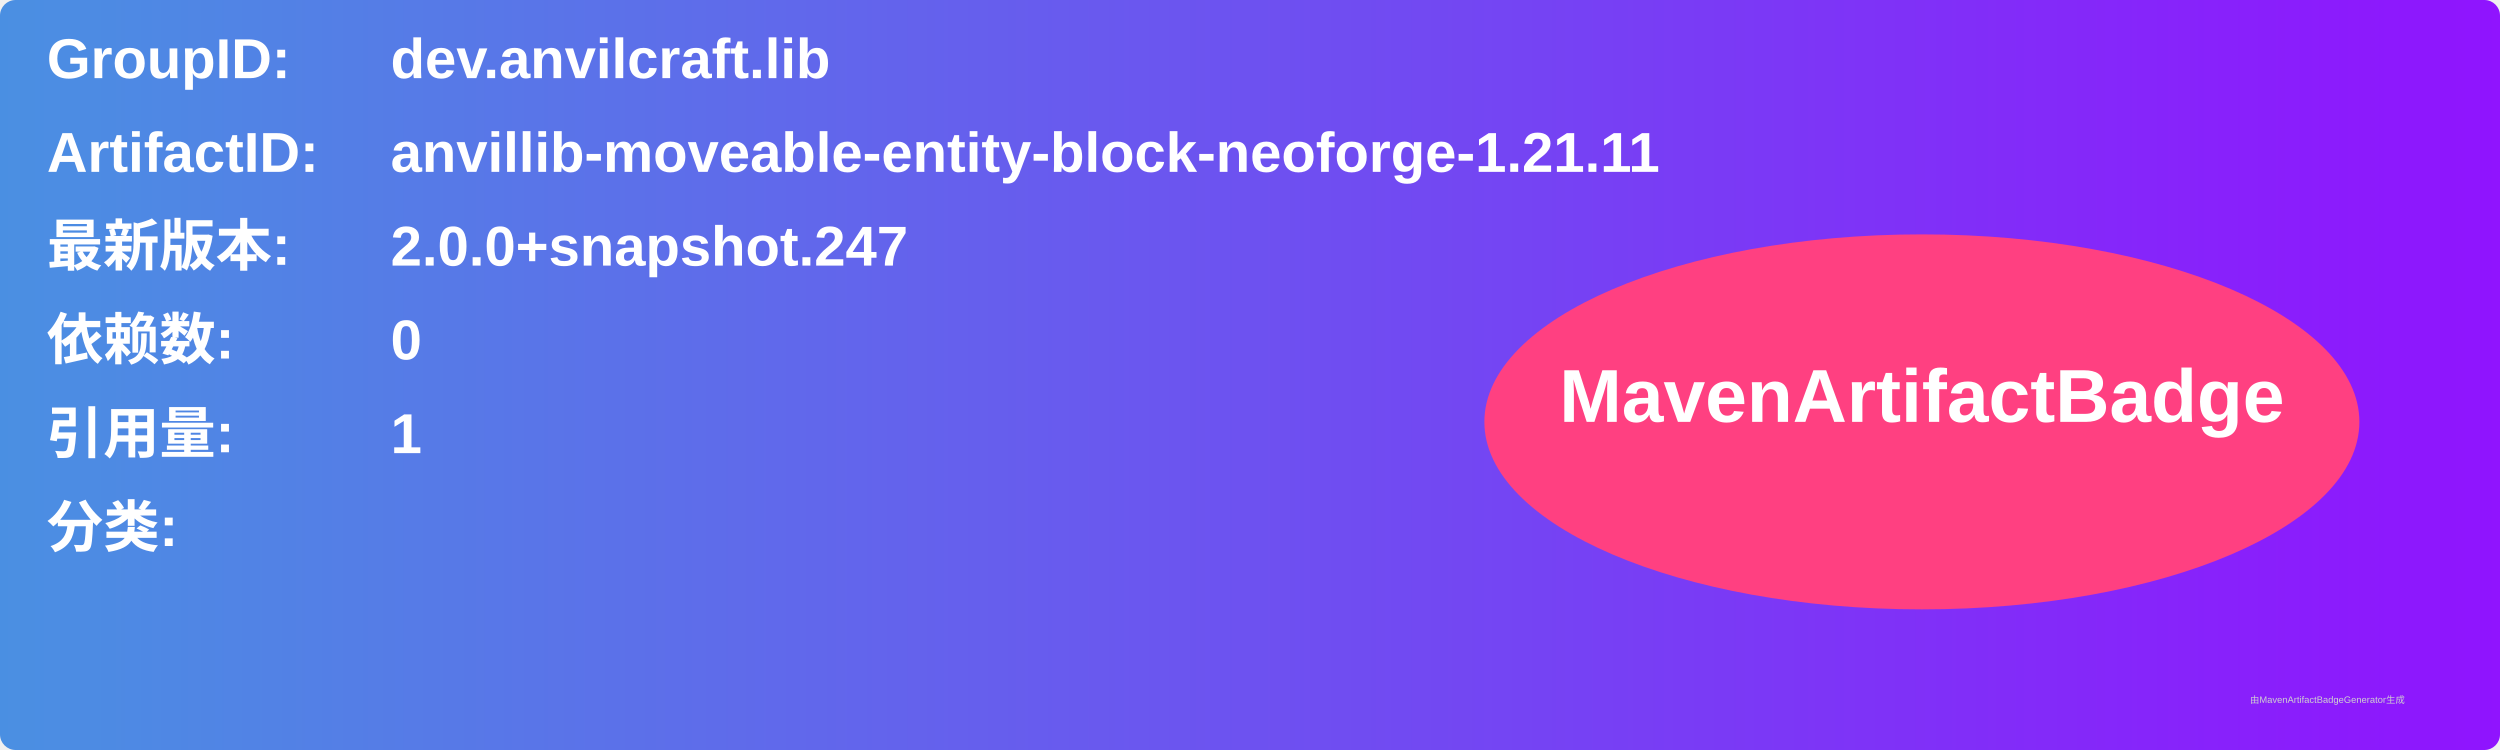
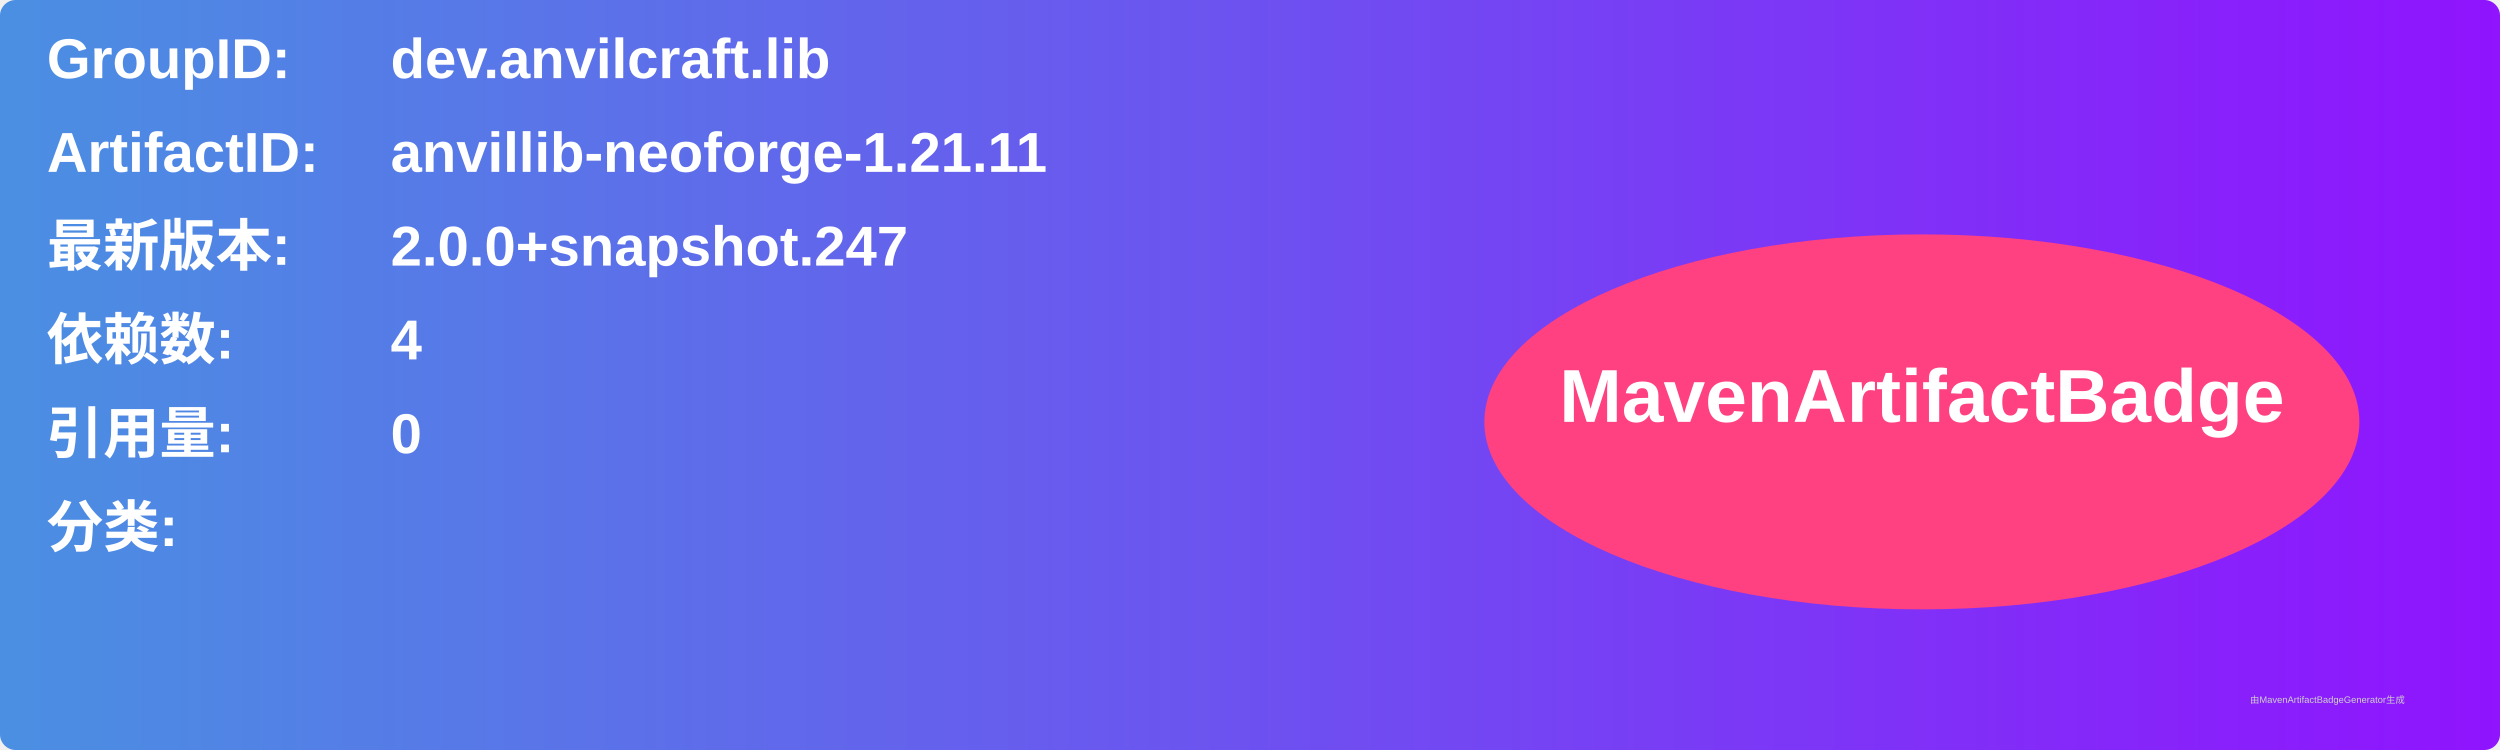
<svg xmlns="http://www.w3.org/2000/svg" width="800" height="240" viewBox="0 0 800 240">
  <linearGradient id="grad" x1="0%" y1="0%" x2="100%" y2="0%">
    <stop offset="0%" stop-color="#4a90e2" />
    <stop offset="100%" stop-color="#9013fe" />
  </linearGradient>
  <rect width="100%" height="100%" rx="5" ry="5" fill="url(#grad)" />
  <g transform="translate(15, 15)">
    <text x="0" y="10" font-family="Arial" font-size="18" fill="white" font-weight="bold" width="260">GroupID:</text>
    <text x="110" y="10" font-family="Arial" font-size="18" fill="white" font-weight="bold" width="460">dev.anvilcraft.lib</text>
    <text x="0" y="40" font-family="Arial" font-size="18" fill="white" font-weight="bold" width="260">ArtifactID:</text>
-     <text x="110" y="40" font-family="Arial" font-size="18" fill="white" font-weight="bold" width="460">anvillib-moveable-entity-block-neoforge-1.21.11</text>
+     <text x="110" y="40" font-family="Arial" font-size="18" fill="white" font-weight="bold" width="460">anvillib-neoforge-1.21.11</text>
    <text x="0" y="70" font-family="Arial" font-size="18" fill="white" font-weight="bold">最新版本:</text>
    <text x="110" y="70" font-family="Arial" font-size="18" fill="white" font-weight="bold">
      <tspan font-weight="bold">2.0.0+snapshot.247</tspan>
    </text>
    <text x="0" y="100" font-family="Arial" font-size="18" fill="white" font-weight="bold">依赖数: </text>
    <text x="110" y="100" font-family="Arial" font-size="18" fill="white">
-       <tspan font-weight="bold">0</tspan>
+       <tspan font-weight="bold">4</tspan>
    </text>
    <text x="0" y="130" font-family="Arial" font-size="18" fill="white" font-weight="bold">引用量: </text>
    <text x="110" y="130" font-family="Arial" font-size="18" fill="white">
-       <tspan font-weight="bold">1</tspan>
+       <tspan font-weight="bold">0</tspan>
    </text>
    <text x="0" y="160" font-family="Arial" font-size="18" fill="white" font-weight="bold">分类:</text>
    <text x="10" y="190" font-family="Arial" font-size="10" fill="white">
      <tspan font-weight="bold" />
    </text>
    <ellipse cx="600" cy="120" rx="140" ry="60" fill="#ff4081" />
    <text x="600" y="120" text-anchor="middle" font-family="Arial" font-size="24" fill="white" font-weight="bold">MavenArtifactBadge</text>
  </g>
  <text x="720" y="225" font-family="Arial" font-size="3" fill="#d0d0d0">由MavenArtifactBadgeGenerator生成</text>
</svg>
